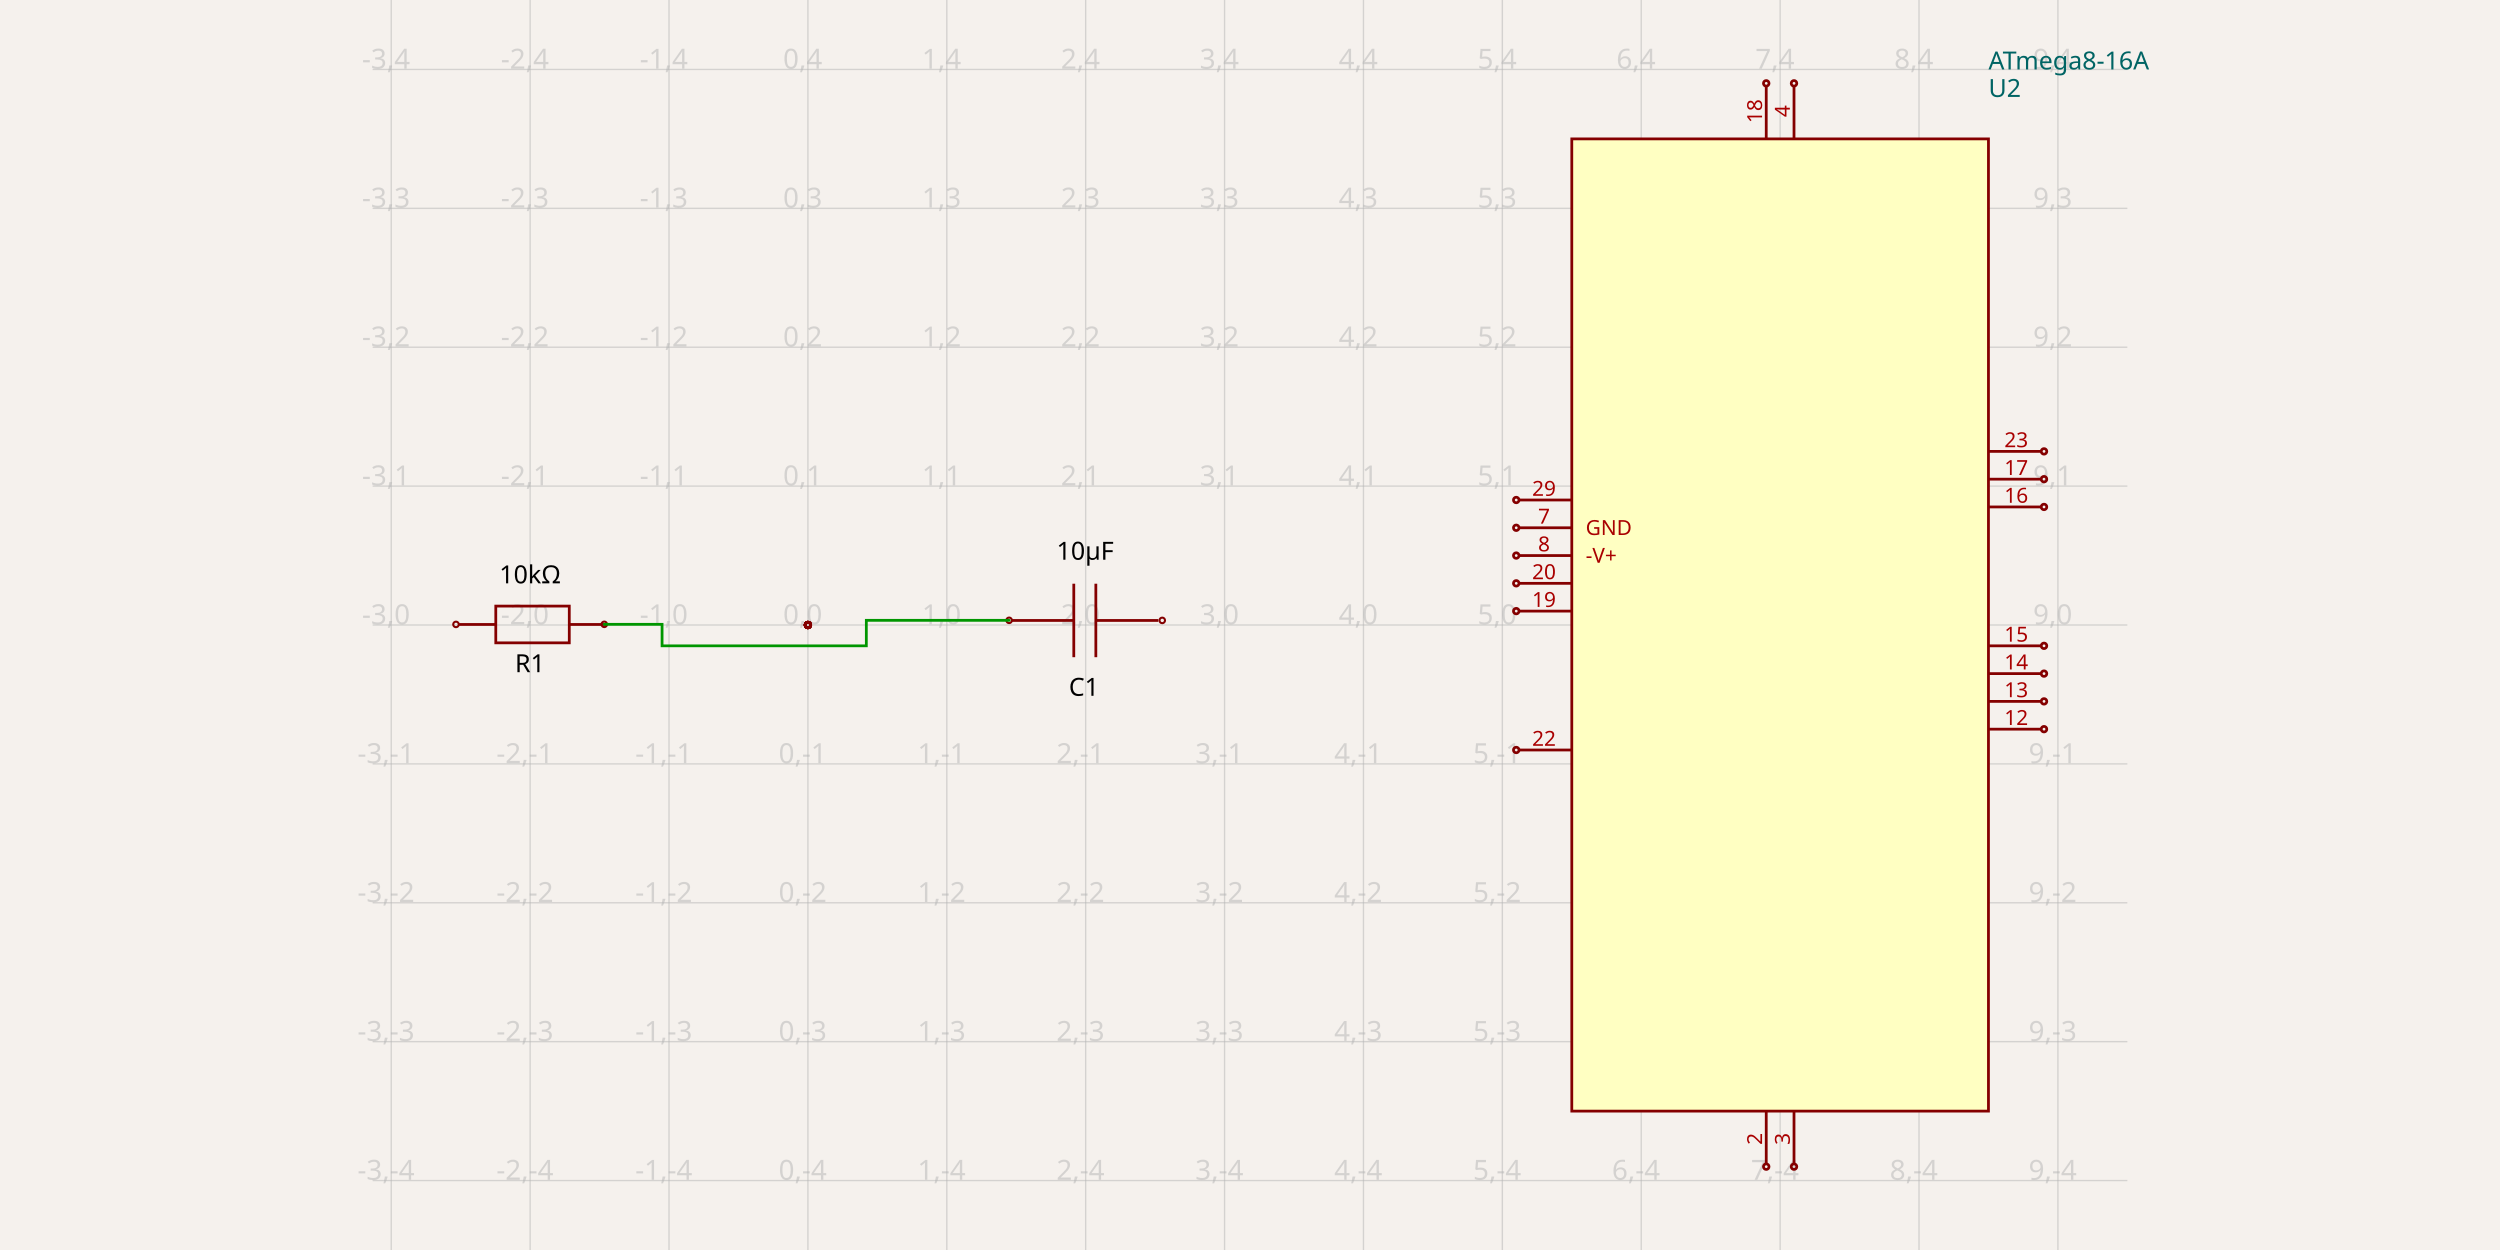
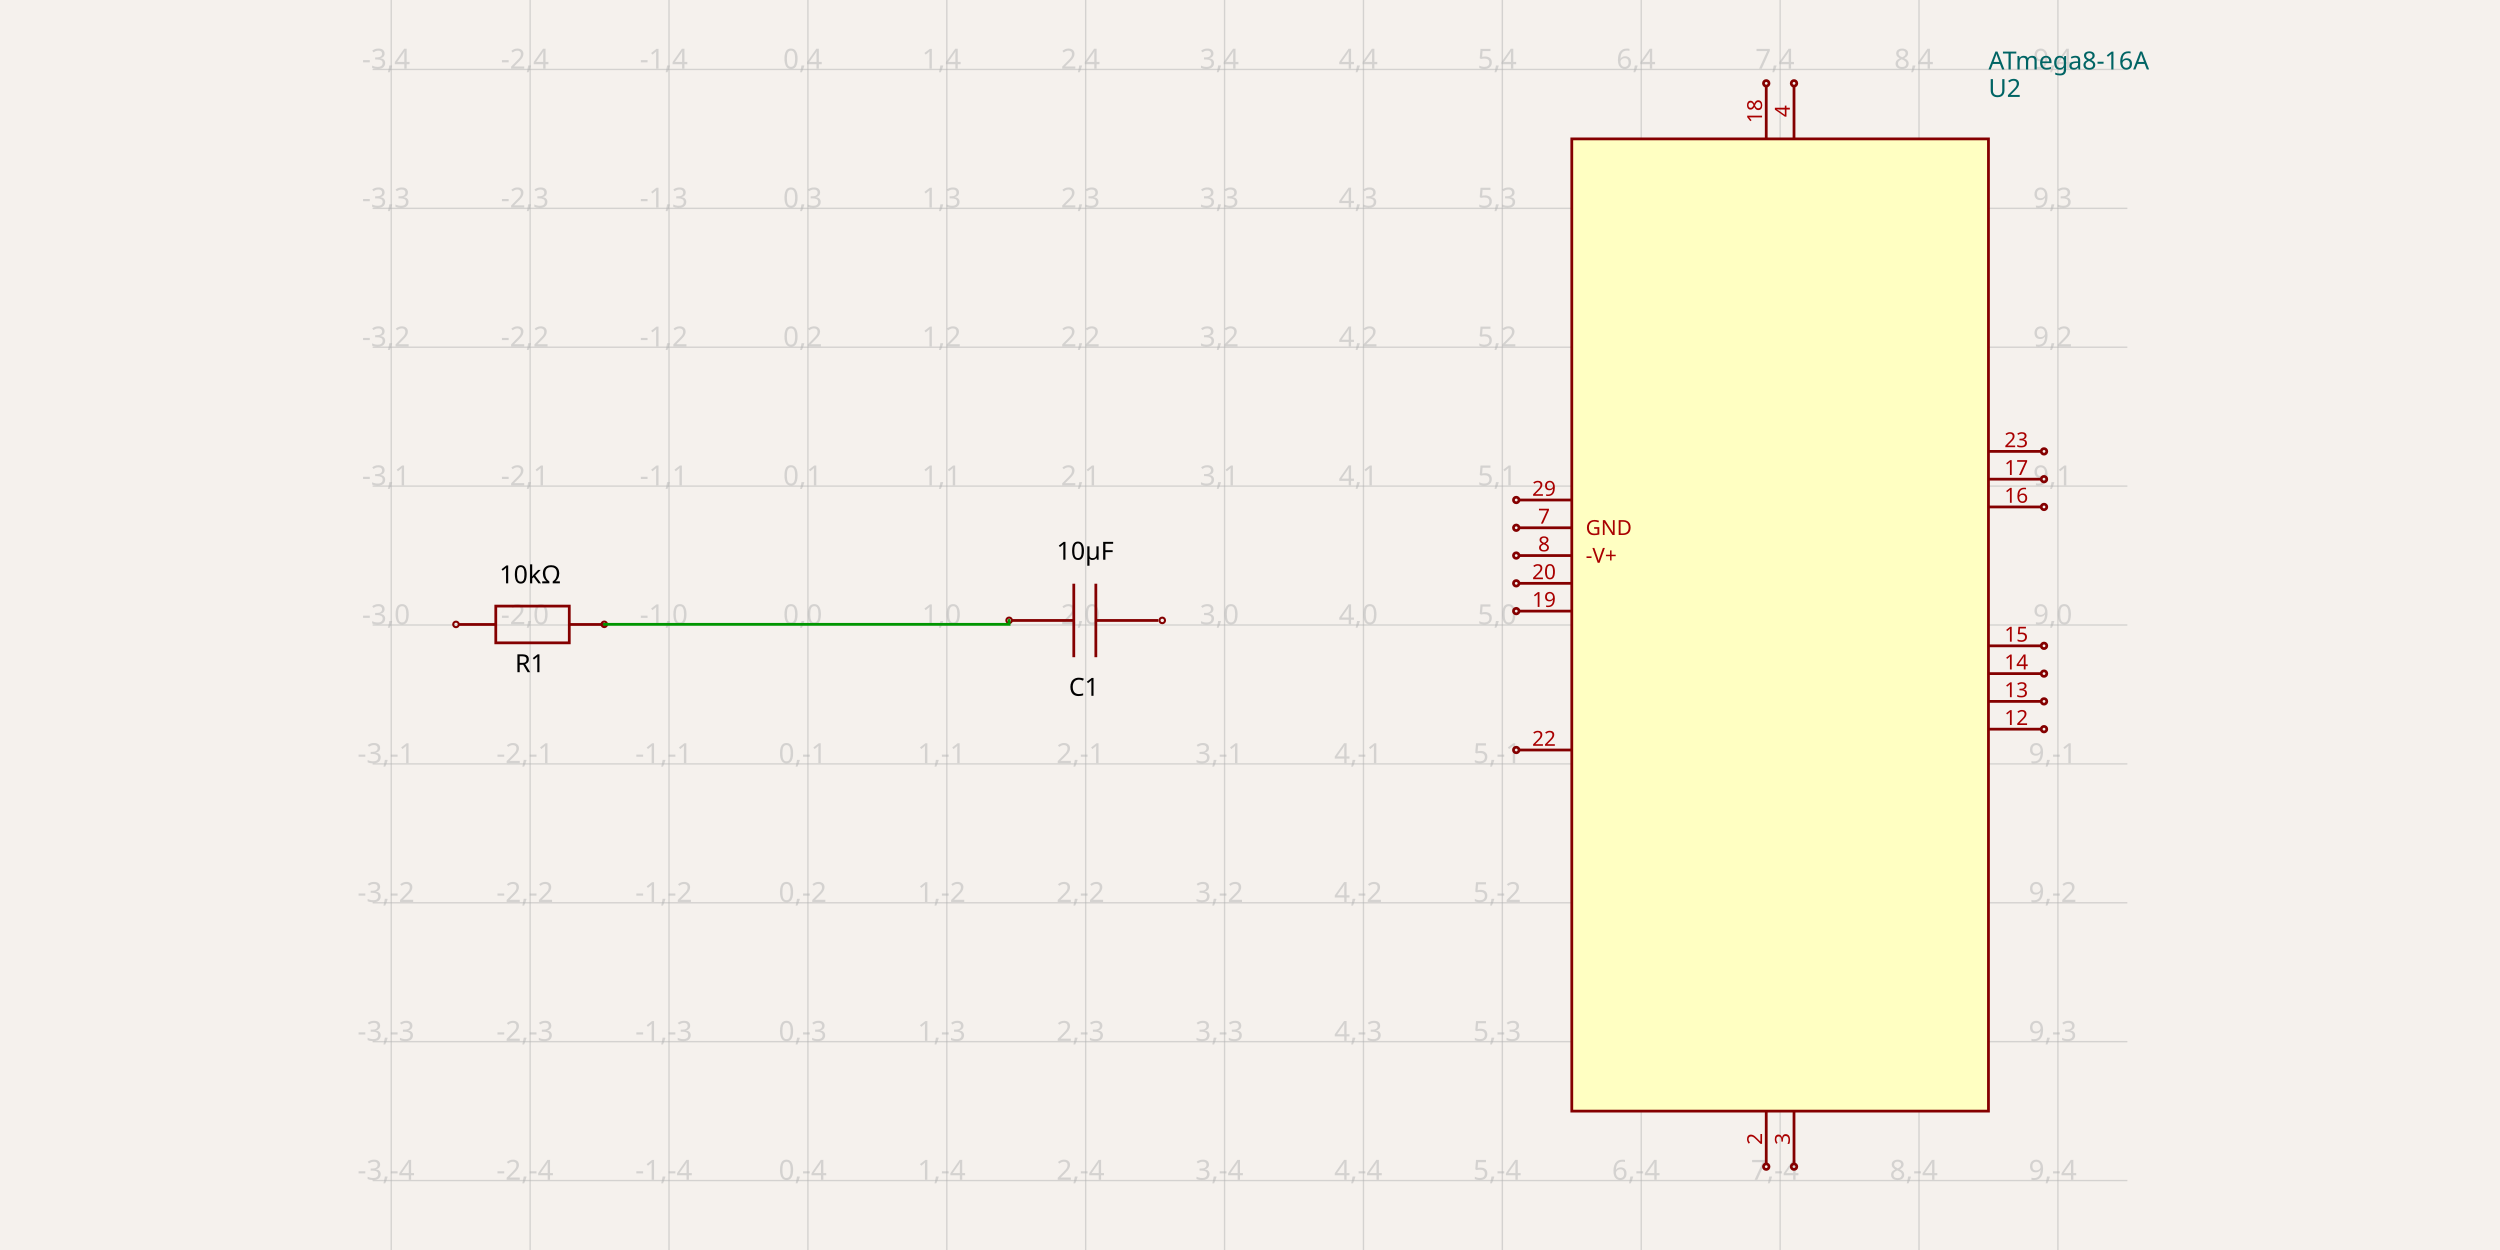
<svg xmlns="http://www.w3.org/2000/svg" width="1200" height="600" style="background-color: rgb(245, 241, 237)">
  <style>
              .boundary { fill: rgb(245, 241, 237); }
              .schematic-boundary { fill: none; stroke: #fff; }
              .component { fill: none; stroke: rgb(132, 0, 0); }
              .chip { fill: rgb(255, 255, 194); stroke: rgb(132, 0, 0); }
              .component-pin { fill: none; stroke: rgb(132, 0, 0); }
              .trace { stroke: rgb(0, 150, 0); }
              .text { font-family: sans-serif; fill: rgb(0, 150, 0); }
              .pin-number { fill: rgb(169, 0, 0); }
              .port-label { fill: rgb(0, 100, 100); }
              .component-name { fill: rgb(0, 100, 100); }
            </style>
  <rect class="boundary" x="0" y="0" width="1200" height="600" />
  <g class="grid">
    <line x1="187.793" y1="600" x2="187.793" y2="-1.4995293895481154e-10" stroke="rgb(181, 181, 181)" stroke-width="0.667" stroke-opacity="0.5" />
    <line x1="254.46" y1="600" x2="254.46" y2="-1.4995293895481154e-10" stroke="rgb(181, 181, 181)" stroke-width="0.667" stroke-opacity="0.5" />
    <line x1="321.126" y1="600" x2="321.126" y2="-1.4995293895481154e-10" stroke="rgb(181, 181, 181)" stroke-width="0.667" stroke-opacity="0.5" />
    <line x1="387.793" y1="600" x2="387.793" y2="-1.4995293895481154e-10" stroke="rgb(181, 181, 181)" stroke-width="0.667" stroke-opacity="0.5" />
    <line x1="454.46" y1="600" x2="454.46" y2="-1.4995293895481154e-10" stroke="rgb(181, 181, 181)" stroke-width="0.667" stroke-opacity="0.5" />
    <line x1="521.126" y1="600" x2="521.126" y2="-1.4995293895481154e-10" stroke="rgb(181, 181, 181)" stroke-width="0.667" stroke-opacity="0.5" />
    <line x1="587.793" y1="600" x2="587.793" y2="-1.4995293895481154e-10" stroke="rgb(181, 181, 181)" stroke-width="0.667" stroke-opacity="0.5" />
    <line x1="654.46" y1="600" x2="654.46" y2="-1.4995293895481154e-10" stroke="rgb(181, 181, 181)" stroke-width="0.667" stroke-opacity="0.5" />
    <line x1="721.126" y1="600" x2="721.126" y2="-1.4995293895481154e-10" stroke="rgb(181, 181, 181)" stroke-width="0.667" stroke-opacity="0.5" />
    <line x1="787.793" y1="600" x2="787.793" y2="-1.4995293895481154e-10" stroke="rgb(181, 181, 181)" stroke-width="0.667" stroke-opacity="0.5" />
    <line x1="854.46" y1="600" x2="854.46" y2="-1.4995293895481154e-10" stroke="rgb(181, 181, 181)" stroke-width="0.667" stroke-opacity="0.5" />
    <line x1="921.126" y1="600" x2="921.126" y2="-1.4995293895481154e-10" stroke="rgb(181, 181, 181)" stroke-width="0.667" stroke-opacity="0.5" />
    <line x1="987.793" y1="600" x2="987.793" y2="-1.4995293895481154e-10" stroke="rgb(181, 181, 181)" stroke-width="0.667" stroke-opacity="0.5" />
    <line x1="178.874" y1="566.667" x2="1021.126" y2="566.667" stroke="rgb(181, 181, 181)" stroke-width="0.667" stroke-opacity="0.5" />
    <line x1="178.874" y1="500" x2="1021.126" y2="500" stroke="rgb(181, 181, 181)" stroke-width="0.667" stroke-opacity="0.5" />
    <line x1="178.874" y1="433.333" x2="1021.126" y2="433.333" stroke="rgb(181, 181, 181)" stroke-width="0.667" stroke-opacity="0.5" />
    <line x1="178.874" y1="366.667" x2="1021.126" y2="366.667" stroke="rgb(181, 181, 181)" stroke-width="0.667" stroke-opacity="0.5" />
    <line x1="178.874" y1="300" x2="1021.126" y2="300" stroke="rgb(181, 181, 181)" stroke-width="0.667" stroke-opacity="0.5" />
    <line x1="178.874" y1="233.333" x2="1021.126" y2="233.333" stroke="rgb(181, 181, 181)" stroke-width="0.667" stroke-opacity="0.5" />
    <line x1="178.874" y1="166.667" x2="1021.126" y2="166.667" stroke="rgb(181, 181, 181)" stroke-width="0.667" stroke-opacity="0.5" />
    <line x1="178.874" y1="100" x2="1021.126" y2="100" stroke="rgb(181, 181, 181)" stroke-width="0.667" stroke-opacity="0.5" />
    <line x1="178.874" y1="33.333" x2="1021.126" y2="33.333" stroke="rgb(181, 181, 181)" stroke-width="0.667" stroke-opacity="0.5" />
    <text x="185.293" y="561.667" fill="rgb(181, 181, 181)" font-size="13.333" fill-opacity="0.5" text-anchor="middle" dominant-baseline="middle" font-family="sans-serif">-3,-4</text>
    <text x="185.293" y="495" fill="rgb(181, 181, 181)" font-size="13.333" fill-opacity="0.5" text-anchor="middle" dominant-baseline="middle" font-family="sans-serif">-3,-3</text>
    <text x="185.293" y="428.333" fill="rgb(181, 181, 181)" font-size="13.333" fill-opacity="0.5" text-anchor="middle" dominant-baseline="middle" font-family="sans-serif">-3,-2</text>
    <text x="185.293" y="361.667" fill="rgb(181, 181, 181)" font-size="13.333" fill-opacity="0.5" text-anchor="middle" dominant-baseline="middle" font-family="sans-serif">-3,-1</text>
    <text x="185.293" y="295" fill="rgb(181, 181, 181)" font-size="13.333" fill-opacity="0.5" text-anchor="middle" dominant-baseline="middle" font-family="sans-serif">-3,0</text>
    <text x="185.293" y="228.333" fill="rgb(181, 181, 181)" font-size="13.333" fill-opacity="0.5" text-anchor="middle" dominant-baseline="middle" font-family="sans-serif">-3,1</text>
    <text x="185.293" y="161.667" fill="rgb(181, 181, 181)" font-size="13.333" fill-opacity="0.5" text-anchor="middle" dominant-baseline="middle" font-family="sans-serif">-3,2</text>
    <text x="185.293" y="95" fill="rgb(181, 181, 181)" font-size="13.333" fill-opacity="0.5" text-anchor="middle" dominant-baseline="middle" font-family="sans-serif">-3,3</text>
    <text x="185.293" y="28.333" fill="rgb(181, 181, 181)" font-size="13.333" fill-opacity="0.5" text-anchor="middle" dominant-baseline="middle" font-family="sans-serif">-3,4</text>
    <text x="251.96" y="561.667" fill="rgb(181, 181, 181)" font-size="13.333" fill-opacity="0.5" text-anchor="middle" dominant-baseline="middle" font-family="sans-serif">-2,-4</text>
    <text x="251.96" y="495" fill="rgb(181, 181, 181)" font-size="13.333" fill-opacity="0.5" text-anchor="middle" dominant-baseline="middle" font-family="sans-serif">-2,-3</text>
    <text x="251.96" y="428.333" fill="rgb(181, 181, 181)" font-size="13.333" fill-opacity="0.5" text-anchor="middle" dominant-baseline="middle" font-family="sans-serif">-2,-2</text>
    <text x="251.96" y="361.667" fill="rgb(181, 181, 181)" font-size="13.333" fill-opacity="0.5" text-anchor="middle" dominant-baseline="middle" font-family="sans-serif">-2,-1</text>
    <text x="251.96" y="295" fill="rgb(181, 181, 181)" font-size="13.333" fill-opacity="0.5" text-anchor="middle" dominant-baseline="middle" font-family="sans-serif">-2,0</text>
    <text x="251.96" y="228.333" fill="rgb(181, 181, 181)" font-size="13.333" fill-opacity="0.5" text-anchor="middle" dominant-baseline="middle" font-family="sans-serif">-2,1</text>
    <text x="251.96" y="161.667" fill="rgb(181, 181, 181)" font-size="13.333" fill-opacity="0.5" text-anchor="middle" dominant-baseline="middle" font-family="sans-serif">-2,2</text>
    <text x="251.96" y="95" fill="rgb(181, 181, 181)" font-size="13.333" fill-opacity="0.5" text-anchor="middle" dominant-baseline="middle" font-family="sans-serif">-2,3</text>
    <text x="251.96" y="28.333" fill="rgb(181, 181, 181)" font-size="13.333" fill-opacity="0.5" text-anchor="middle" dominant-baseline="middle" font-family="sans-serif">-2,4</text>
    <text x="318.626" y="561.667" fill="rgb(181, 181, 181)" font-size="13.333" fill-opacity="0.5" text-anchor="middle" dominant-baseline="middle" font-family="sans-serif">-1,-4</text>
    <text x="318.626" y="495" fill="rgb(181, 181, 181)" font-size="13.333" fill-opacity="0.5" text-anchor="middle" dominant-baseline="middle" font-family="sans-serif">-1,-3</text>
    <text x="318.626" y="428.333" fill="rgb(181, 181, 181)" font-size="13.333" fill-opacity="0.5" text-anchor="middle" dominant-baseline="middle" font-family="sans-serif">-1,-2</text>
    <text x="318.626" y="361.667" fill="rgb(181, 181, 181)" font-size="13.333" fill-opacity="0.5" text-anchor="middle" dominant-baseline="middle" font-family="sans-serif">-1,-1</text>
    <text x="318.626" y="295" fill="rgb(181, 181, 181)" font-size="13.333" fill-opacity="0.5" text-anchor="middle" dominant-baseline="middle" font-family="sans-serif">-1,0</text>
    <text x="318.626" y="228.333" fill="rgb(181, 181, 181)" font-size="13.333" fill-opacity="0.5" text-anchor="middle" dominant-baseline="middle" font-family="sans-serif">-1,1</text>
    <text x="318.626" y="161.667" fill="rgb(181, 181, 181)" font-size="13.333" fill-opacity="0.5" text-anchor="middle" dominant-baseline="middle" font-family="sans-serif">-1,2</text>
    <text x="318.626" y="95" fill="rgb(181, 181, 181)" font-size="13.333" fill-opacity="0.5" text-anchor="middle" dominant-baseline="middle" font-family="sans-serif">-1,3</text>
    <text x="318.626" y="28.333" fill="rgb(181, 181, 181)" font-size="13.333" fill-opacity="0.5" text-anchor="middle" dominant-baseline="middle" font-family="sans-serif">-1,4</text>
    <text x="385.293" y="561.667" fill="rgb(181, 181, 181)" font-size="13.333" fill-opacity="0.5" text-anchor="middle" dominant-baseline="middle" font-family="sans-serif">0,-4</text>
    <text x="385.293" y="495" fill="rgb(181, 181, 181)" font-size="13.333" fill-opacity="0.5" text-anchor="middle" dominant-baseline="middle" font-family="sans-serif">0,-3</text>
    <text x="385.293" y="428.333" fill="rgb(181, 181, 181)" font-size="13.333" fill-opacity="0.5" text-anchor="middle" dominant-baseline="middle" font-family="sans-serif">0,-2</text>
    <text x="385.293" y="361.667" fill="rgb(181, 181, 181)" font-size="13.333" fill-opacity="0.5" text-anchor="middle" dominant-baseline="middle" font-family="sans-serif">0,-1</text>
    <text x="385.293" y="295" fill="rgb(181, 181, 181)" font-size="13.333" fill-opacity="0.5" text-anchor="middle" dominant-baseline="middle" font-family="sans-serif">0,0</text>
    <text x="385.293" y="228.333" fill="rgb(181, 181, 181)" font-size="13.333" fill-opacity="0.5" text-anchor="middle" dominant-baseline="middle" font-family="sans-serif">0,1</text>
    <text x="385.293" y="161.667" fill="rgb(181, 181, 181)" font-size="13.333" fill-opacity="0.5" text-anchor="middle" dominant-baseline="middle" font-family="sans-serif">0,2</text>
    <text x="385.293" y="95" fill="rgb(181, 181, 181)" font-size="13.333" fill-opacity="0.5" text-anchor="middle" dominant-baseline="middle" font-family="sans-serif">0,3</text>
    <text x="385.293" y="28.333" fill="rgb(181, 181, 181)" font-size="13.333" fill-opacity="0.5" text-anchor="middle" dominant-baseline="middle" font-family="sans-serif">0,4</text>
    <text x="451.96" y="561.667" fill="rgb(181, 181, 181)" font-size="13.333" fill-opacity="0.5" text-anchor="middle" dominant-baseline="middle" font-family="sans-serif">1,-4</text>
    <text x="451.96" y="495" fill="rgb(181, 181, 181)" font-size="13.333" fill-opacity="0.5" text-anchor="middle" dominant-baseline="middle" font-family="sans-serif">1,-3</text>
    <text x="451.96" y="428.333" fill="rgb(181, 181, 181)" font-size="13.333" fill-opacity="0.5" text-anchor="middle" dominant-baseline="middle" font-family="sans-serif">1,-2</text>
    <text x="451.96" y="361.667" fill="rgb(181, 181, 181)" font-size="13.333" fill-opacity="0.5" text-anchor="middle" dominant-baseline="middle" font-family="sans-serif">1,-1</text>
    <text x="451.96" y="295" fill="rgb(181, 181, 181)" font-size="13.333" fill-opacity="0.5" text-anchor="middle" dominant-baseline="middle" font-family="sans-serif">1,0</text>
    <text x="451.96" y="228.333" fill="rgb(181, 181, 181)" font-size="13.333" fill-opacity="0.5" text-anchor="middle" dominant-baseline="middle" font-family="sans-serif">1,1</text>
    <text x="451.96" y="161.667" fill="rgb(181, 181, 181)" font-size="13.333" fill-opacity="0.5" text-anchor="middle" dominant-baseline="middle" font-family="sans-serif">1,2</text>
    <text x="451.96" y="95" fill="rgb(181, 181, 181)" font-size="13.333" fill-opacity="0.5" text-anchor="middle" dominant-baseline="middle" font-family="sans-serif">1,3</text>
    <text x="451.96" y="28.333" fill="rgb(181, 181, 181)" font-size="13.333" fill-opacity="0.5" text-anchor="middle" dominant-baseline="middle" font-family="sans-serif">1,4</text>
    <text x="518.626" y="561.667" fill="rgb(181, 181, 181)" font-size="13.333" fill-opacity="0.5" text-anchor="middle" dominant-baseline="middle" font-family="sans-serif">2,-4</text>
    <text x="518.626" y="495" fill="rgb(181, 181, 181)" font-size="13.333" fill-opacity="0.5" text-anchor="middle" dominant-baseline="middle" font-family="sans-serif">2,-3</text>
    <text x="518.626" y="428.333" fill="rgb(181, 181, 181)" font-size="13.333" fill-opacity="0.5" text-anchor="middle" dominant-baseline="middle" font-family="sans-serif">2,-2</text>
    <text x="518.626" y="361.667" fill="rgb(181, 181, 181)" font-size="13.333" fill-opacity="0.5" text-anchor="middle" dominant-baseline="middle" font-family="sans-serif">2,-1</text>
    <text x="518.626" y="295" fill="rgb(181, 181, 181)" font-size="13.333" fill-opacity="0.5" text-anchor="middle" dominant-baseline="middle" font-family="sans-serif">2,0</text>
    <text x="518.626" y="228.333" fill="rgb(181, 181, 181)" font-size="13.333" fill-opacity="0.5" text-anchor="middle" dominant-baseline="middle" font-family="sans-serif">2,1</text>
    <text x="518.626" y="161.667" fill="rgb(181, 181, 181)" font-size="13.333" fill-opacity="0.5" text-anchor="middle" dominant-baseline="middle" font-family="sans-serif">2,2</text>
    <text x="518.626" y="95" fill="rgb(181, 181, 181)" font-size="13.333" fill-opacity="0.5" text-anchor="middle" dominant-baseline="middle" font-family="sans-serif">2,3</text>
    <text x="518.626" y="28.333" fill="rgb(181, 181, 181)" font-size="13.333" fill-opacity="0.5" text-anchor="middle" dominant-baseline="middle" font-family="sans-serif">2,4</text>
    <text x="585.293" y="561.667" fill="rgb(181, 181, 181)" font-size="13.333" fill-opacity="0.5" text-anchor="middle" dominant-baseline="middle" font-family="sans-serif">3,-4</text>
    <text x="585.293" y="495" fill="rgb(181, 181, 181)" font-size="13.333" fill-opacity="0.5" text-anchor="middle" dominant-baseline="middle" font-family="sans-serif">3,-3</text>
    <text x="585.293" y="428.333" fill="rgb(181, 181, 181)" font-size="13.333" fill-opacity="0.5" text-anchor="middle" dominant-baseline="middle" font-family="sans-serif">3,-2</text>
    <text x="585.293" y="361.667" fill="rgb(181, 181, 181)" font-size="13.333" fill-opacity="0.5" text-anchor="middle" dominant-baseline="middle" font-family="sans-serif">3,-1</text>
    <text x="585.293" y="295" fill="rgb(181, 181, 181)" font-size="13.333" fill-opacity="0.5" text-anchor="middle" dominant-baseline="middle" font-family="sans-serif">3,0</text>
    <text x="585.293" y="228.333" fill="rgb(181, 181, 181)" font-size="13.333" fill-opacity="0.5" text-anchor="middle" dominant-baseline="middle" font-family="sans-serif">3,1</text>
    <text x="585.293" y="161.667" fill="rgb(181, 181, 181)" font-size="13.333" fill-opacity="0.5" text-anchor="middle" dominant-baseline="middle" font-family="sans-serif">3,2</text>
    <text x="585.293" y="95" fill="rgb(181, 181, 181)" font-size="13.333" fill-opacity="0.5" text-anchor="middle" dominant-baseline="middle" font-family="sans-serif">3,3</text>
    <text x="585.293" y="28.333" fill="rgb(181, 181, 181)" font-size="13.333" fill-opacity="0.5" text-anchor="middle" dominant-baseline="middle" font-family="sans-serif">3,4</text>
    <text x="651.96" y="561.667" fill="rgb(181, 181, 181)" font-size="13.333" fill-opacity="0.5" text-anchor="middle" dominant-baseline="middle" font-family="sans-serif">4,-4</text>
    <text x="651.96" y="495" fill="rgb(181, 181, 181)" font-size="13.333" fill-opacity="0.5" text-anchor="middle" dominant-baseline="middle" font-family="sans-serif">4,-3</text>
    <text x="651.96" y="428.333" fill="rgb(181, 181, 181)" font-size="13.333" fill-opacity="0.5" text-anchor="middle" dominant-baseline="middle" font-family="sans-serif">4,-2</text>
    <text x="651.96" y="361.667" fill="rgb(181, 181, 181)" font-size="13.333" fill-opacity="0.5" text-anchor="middle" dominant-baseline="middle" font-family="sans-serif">4,-1</text>
    <text x="651.96" y="295" fill="rgb(181, 181, 181)" font-size="13.333" fill-opacity="0.5" text-anchor="middle" dominant-baseline="middle" font-family="sans-serif">4,0</text>
    <text x="651.96" y="228.333" fill="rgb(181, 181, 181)" font-size="13.333" fill-opacity="0.5" text-anchor="middle" dominant-baseline="middle" font-family="sans-serif">4,1</text>
    <text x="651.96" y="161.667" fill="rgb(181, 181, 181)" font-size="13.333" fill-opacity="0.5" text-anchor="middle" dominant-baseline="middle" font-family="sans-serif">4,2</text>
    <text x="651.96" y="95" fill="rgb(181, 181, 181)" font-size="13.333" fill-opacity="0.5" text-anchor="middle" dominant-baseline="middle" font-family="sans-serif">4,3</text>
    <text x="651.96" y="28.333" fill="rgb(181, 181, 181)" font-size="13.333" fill-opacity="0.5" text-anchor="middle" dominant-baseline="middle" font-family="sans-serif">4,4</text>
    <text x="718.626" y="561.667" fill="rgb(181, 181, 181)" font-size="13.333" fill-opacity="0.5" text-anchor="middle" dominant-baseline="middle" font-family="sans-serif">5,-4</text>
    <text x="718.626" y="495" fill="rgb(181, 181, 181)" font-size="13.333" fill-opacity="0.5" text-anchor="middle" dominant-baseline="middle" font-family="sans-serif">5,-3</text>
    <text x="718.626" y="428.333" fill="rgb(181, 181, 181)" font-size="13.333" fill-opacity="0.5" text-anchor="middle" dominant-baseline="middle" font-family="sans-serif">5,-2</text>
    <text x="718.626" y="361.667" fill="rgb(181, 181, 181)" font-size="13.333" fill-opacity="0.5" text-anchor="middle" dominant-baseline="middle" font-family="sans-serif">5,-1</text>
    <text x="718.626" y="295" fill="rgb(181, 181, 181)" font-size="13.333" fill-opacity="0.5" text-anchor="middle" dominant-baseline="middle" font-family="sans-serif">5,0</text>
    <text x="718.626" y="228.333" fill="rgb(181, 181, 181)" font-size="13.333" fill-opacity="0.5" text-anchor="middle" dominant-baseline="middle" font-family="sans-serif">5,1</text>
    <text x="718.626" y="161.667" fill="rgb(181, 181, 181)" font-size="13.333" fill-opacity="0.5" text-anchor="middle" dominant-baseline="middle" font-family="sans-serif">5,2</text>
    <text x="718.626" y="95" fill="rgb(181, 181, 181)" font-size="13.333" fill-opacity="0.5" text-anchor="middle" dominant-baseline="middle" font-family="sans-serif">5,3</text>
    <text x="718.626" y="28.333" fill="rgb(181, 181, 181)" font-size="13.333" fill-opacity="0.5" text-anchor="middle" dominant-baseline="middle" font-family="sans-serif">5,4</text>
    <text x="785.293" y="561.667" fill="rgb(181, 181, 181)" font-size="13.333" fill-opacity="0.5" text-anchor="middle" dominant-baseline="middle" font-family="sans-serif">6,-4</text>
    <text x="785.293" y="495" fill="rgb(181, 181, 181)" font-size="13.333" fill-opacity="0.5" text-anchor="middle" dominant-baseline="middle" font-family="sans-serif">6,-3</text>
    <text x="785.293" y="428.333" fill="rgb(181, 181, 181)" font-size="13.333" fill-opacity="0.5" text-anchor="middle" dominant-baseline="middle" font-family="sans-serif">6,-2</text>
    <text x="785.293" y="361.667" fill="rgb(181, 181, 181)" font-size="13.333" fill-opacity="0.5" text-anchor="middle" dominant-baseline="middle" font-family="sans-serif">6,-1</text>
    <text x="785.293" y="295" fill="rgb(181, 181, 181)" font-size="13.333" fill-opacity="0.5" text-anchor="middle" dominant-baseline="middle" font-family="sans-serif">6,0</text>
    <text x="785.293" y="228.333" fill="rgb(181, 181, 181)" font-size="13.333" fill-opacity="0.5" text-anchor="middle" dominant-baseline="middle" font-family="sans-serif">6,1</text>
    <text x="785.293" y="161.667" fill="rgb(181, 181, 181)" font-size="13.333" fill-opacity="0.5" text-anchor="middle" dominant-baseline="middle" font-family="sans-serif">6,2</text>
    <text x="785.293" y="95" fill="rgb(181, 181, 181)" font-size="13.333" fill-opacity="0.5" text-anchor="middle" dominant-baseline="middle" font-family="sans-serif">6,3</text>
    <text x="785.293" y="28.333" fill="rgb(181, 181, 181)" font-size="13.333" fill-opacity="0.5" text-anchor="middle" dominant-baseline="middle" font-family="sans-serif">6,4</text>
    <text x="851.96" y="561.667" fill="rgb(181, 181, 181)" font-size="13.333" fill-opacity="0.5" text-anchor="middle" dominant-baseline="middle" font-family="sans-serif">7,-4</text>
    <text x="851.96" y="495" fill="rgb(181, 181, 181)" font-size="13.333" fill-opacity="0.5" text-anchor="middle" dominant-baseline="middle" font-family="sans-serif">7,-3</text>
    <text x="851.96" y="428.333" fill="rgb(181, 181, 181)" font-size="13.333" fill-opacity="0.5" text-anchor="middle" dominant-baseline="middle" font-family="sans-serif">7,-2</text>
    <text x="851.96" y="361.667" fill="rgb(181, 181, 181)" font-size="13.333" fill-opacity="0.5" text-anchor="middle" dominant-baseline="middle" font-family="sans-serif">7,-1</text>
    <text x="851.96" y="295" fill="rgb(181, 181, 181)" font-size="13.333" fill-opacity="0.5" text-anchor="middle" dominant-baseline="middle" font-family="sans-serif">7,0</text>
    <text x="851.96" y="228.333" fill="rgb(181, 181, 181)" font-size="13.333" fill-opacity="0.5" text-anchor="middle" dominant-baseline="middle" font-family="sans-serif">7,1</text>
    <text x="851.96" y="161.667" fill="rgb(181, 181, 181)" font-size="13.333" fill-opacity="0.5" text-anchor="middle" dominant-baseline="middle" font-family="sans-serif">7,2</text>
    <text x="851.96" y="95" fill="rgb(181, 181, 181)" font-size="13.333" fill-opacity="0.5" text-anchor="middle" dominant-baseline="middle" font-family="sans-serif">7,3</text>
    <text x="851.96" y="28.333" fill="rgb(181, 181, 181)" font-size="13.333" fill-opacity="0.5" text-anchor="middle" dominant-baseline="middle" font-family="sans-serif">7,4</text>
    <text x="918.626" y="561.667" fill="rgb(181, 181, 181)" font-size="13.333" fill-opacity="0.5" text-anchor="middle" dominant-baseline="middle" font-family="sans-serif">8,-4</text>
    <text x="918.626" y="495" fill="rgb(181, 181, 181)" font-size="13.333" fill-opacity="0.5" text-anchor="middle" dominant-baseline="middle" font-family="sans-serif">8,-3</text>
    <text x="918.626" y="428.333" fill="rgb(181, 181, 181)" font-size="13.333" fill-opacity="0.5" text-anchor="middle" dominant-baseline="middle" font-family="sans-serif">8,-2</text>
    <text x="918.626" y="361.667" fill="rgb(181, 181, 181)" font-size="13.333" fill-opacity="0.5" text-anchor="middle" dominant-baseline="middle" font-family="sans-serif">8,-1</text>
    <text x="918.626" y="295" fill="rgb(181, 181, 181)" font-size="13.333" fill-opacity="0.5" text-anchor="middle" dominant-baseline="middle" font-family="sans-serif">8,0</text>
    <text x="918.626" y="228.333" fill="rgb(181, 181, 181)" font-size="13.333" fill-opacity="0.5" text-anchor="middle" dominant-baseline="middle" font-family="sans-serif">8,1</text>
    <text x="918.626" y="161.667" fill="rgb(181, 181, 181)" font-size="13.333" fill-opacity="0.5" text-anchor="middle" dominant-baseline="middle" font-family="sans-serif">8,2</text>
    <text x="918.626" y="95" fill="rgb(181, 181, 181)" font-size="13.333" fill-opacity="0.5" text-anchor="middle" dominant-baseline="middle" font-family="sans-serif">8,3</text>
    <text x="918.626" y="28.333" fill="rgb(181, 181, 181)" font-size="13.333" fill-opacity="0.5" text-anchor="middle" dominant-baseline="middle" font-family="sans-serif">8,4</text>
    <text x="985.293" y="561.667" fill="rgb(181, 181, 181)" font-size="13.333" fill-opacity="0.5" text-anchor="middle" dominant-baseline="middle" font-family="sans-serif">9,-4</text>
    <text x="985.293" y="495" fill="rgb(181, 181, 181)" font-size="13.333" fill-opacity="0.5" text-anchor="middle" dominant-baseline="middle" font-family="sans-serif">9,-3</text>
    <text x="985.293" y="428.333" fill="rgb(181, 181, 181)" font-size="13.333" fill-opacity="0.5" text-anchor="middle" dominant-baseline="middle" font-family="sans-serif">9,-2</text>
    <text x="985.293" y="361.667" fill="rgb(181, 181, 181)" font-size="13.333" fill-opacity="0.5" text-anchor="middle" dominant-baseline="middle" font-family="sans-serif">9,-1</text>
    <text x="985.293" y="295" fill="rgb(181, 181, 181)" font-size="13.333" fill-opacity="0.5" text-anchor="middle" dominant-baseline="middle" font-family="sans-serif">9,0</text>
    <text x="985.293" y="228.333" fill="rgb(181, 181, 181)" font-size="13.333" fill-opacity="0.5" text-anchor="middle" dominant-baseline="middle" font-family="sans-serif">9,1</text>
    <text x="985.293" y="161.667" fill="rgb(181, 181, 181)" font-size="13.333" fill-opacity="0.5" text-anchor="middle" dominant-baseline="middle" font-family="sans-serif">9,2</text>
    <text x="985.293" y="95" fill="rgb(181, 181, 181)" font-size="13.333" fill-opacity="0.5" text-anchor="middle" dominant-baseline="middle" font-family="sans-serif">9,3</text>
    <text x="985.293" y="28.333" fill="rgb(181, 181, 181)" font-size="13.333" fill-opacity="0.5" text-anchor="middle" dominant-baseline="middle" font-family="sans-serif">9,4</text>
  </g>
  <path d="M 220.336 299.744 L 237.975 299.744" stroke="rgb(132, 0, 0)" fill="none" stroke-width="1.333px" />
  <path d="M 273.253 299.744 L 290.892 299.744" stroke="rgb(132, 0, 0)" fill="none" stroke-width="1.333px" />
  <path d="M 255.614 308.564 L 273.253 308.564 L 273.253 290.925 L 237.975 290.925 L 237.975 308.564 L 255.614 308.564" stroke="rgb(132, 0, 0)" fill="none" stroke-width="1.333px" />
  <text x="254.365" y="313.333" dominant-baseline="hanging" text-anchor="middle" font-family="sans-serif" font-size="12px">R1</text>
  <text x="254.429" y="280" dominant-baseline="auto" text-anchor="middle" font-family="sans-serif" font-size="12px">10kΩ</text>
  <circle cx="218.874" cy="299.72" r="1.333px" fill="none" stroke="rgb(132, 0, 0)" />
  <circle cx="290.046" cy="299.684" r="1.333px" fill="none" stroke="rgb(132, 0, 0)" />
  <path d="M 555.989 297.819 L 526.003 297.819" stroke="rgb(132, 0, 0)" fill="none" stroke-width="1.333px" />
  <path d="M 515.419 297.819 L 485.433 297.819" stroke="rgb(132, 0, 0)" fill="none" stroke-width="1.333px" />
  <path d="M 526.003 315.458 L 526.003 280.18" stroke="rgb(132, 0, 0)" fill="none" stroke-width="1.333px" />
  <path d="M 515.419 315.458 L 515.419 280.18" stroke="rgb(132, 0, 0)" fill="none" stroke-width="1.333px" />
  <text x="520.269" y="324.667" dominant-baseline="hanging" text-anchor="middle" font-family="sans-serif" font-size="12px">C1</text>
  <text x="520.87" y="268.666" dominant-baseline="auto" text-anchor="middle" font-family="sans-serif" font-size="12px">10µF</text>
  <circle cx="484.379" cy="297.759" r="1.333px" fill="none" stroke="rgb(132, 0, 0)" />
  <circle cx="557.874" cy="297.795" r="1.333px" fill="none" stroke="rgb(132, 0, 0)" />
  <rect class="component chip" x="754.46" y="66.667" width="200" height="466.667" stroke-width="1.333px" />
  <text class="component-name" x="954.46" y="33.333" font-family="sans-serif" text-anchor="right" dominant-baseline="auto" font-size="12px">ATmega8-16A</text>
  <text class="component-name" x="954.46" y="46.533" font-family="sans-serif" text-anchor="right" dominant-baseline="auto" font-size="12px">U2</text>
  <line class="component-pin" x1="729.126" y1="253.333" x2="754.46" y2="253.333" stroke-width="1.333px" />
  <circle class="component-pin" cx="727.793" cy="253.333" r="1.333" stroke-width="1.333px" />
  <text class="pin-number" x="741.126" y="251.333" style="font-family: sans-serif;" fill="rgb(169, 0, 0)" text-anchor="middle" dominant-baseline="auto" font-size="10px" transform="">7</text>
  <text class="pin-number" x="761.126" y="253.333" style="font-family: sans-serif;" fill="rgb(169, 0, 0)" text-anchor="start" dominant-baseline="middle" font-size="10px" transform="">GND</text>
  <line class="component-pin" x1="729.126" y1="266.667" x2="754.46" y2="266.667" stroke-width="1.333px" />
  <circle class="component-pin" cx="727.793" cy="266.667" r="1.333" stroke-width="1.333px" />
  <text class="pin-number" x="741.126" y="264.667" style="font-family: sans-serif;" fill="rgb(169, 0, 0)" text-anchor="middle" dominant-baseline="auto" font-size="10px" transform="">8</text>
  <text class="pin-number" x="761.126" y="266.667" style="font-family: sans-serif;" fill="rgb(169, 0, 0)" text-anchor="start" dominant-baseline="middle" font-size="10px" transform="">-V+</text>
-   <line class="component-pin" x1="387.793" y1="300" x2="387.793" y2="300" stroke-width="1.333px" />
-   <circle class="component-pin" cx="387.793" cy="300" r="1.333" stroke-width="1.333px" />
  <line class="component-pin" x1="847.793" y1="558.667" x2="847.793" y2="533.333" stroke-width="1.333px" />
  <circle class="component-pin" cx="847.793" cy="560" r="1.333" stroke-width="1.333px" />
  <text class="pin-number" x="845.793" y="546.667" style="font-family: sans-serif;" fill="rgb(169, 0, 0)" text-anchor="middle" dominant-baseline="auto" font-size="10px" transform="rotate(-90 845.793 546.6667)">2</text>
  <line class="component-pin" x1="861.126" y1="558.667" x2="861.126" y2="533.333" stroke-width="1.333px" />
  <circle class="component-pin" cx="861.126" cy="560" r="1.333" stroke-width="1.333px" />
  <text class="pin-number" x="859.126" y="546.667" style="font-family: sans-serif;" fill="rgb(169, 0, 0)" text-anchor="middle" dominant-baseline="auto" font-size="10px" transform="rotate(-90 859.1264 546.6667)">3</text>
  <line class="component-pin" x1="861.126" y1="41.333" x2="861.126" y2="66.667" stroke-width="1.333px" />
  <circle class="component-pin" cx="861.126" cy="40" r="1.333" stroke-width="1.333px" />
  <text class="pin-number" x="859.126" y="53.333" style="font-family: sans-serif;" fill="rgb(169, 0, 0)" text-anchor="middle" dominant-baseline="auto" font-size="10px" transform="rotate(-90 859.1264 53.33333)">4</text>
-   <line class="component-pin" x1="387.793" y1="300" x2="387.793" y2="300" stroke-width="1.333px" />
-   <circle class="component-pin" cx="387.793" cy="300" r="1.333" stroke-width="1.333px" />
-   <line class="component-pin" x1="387.793" y1="300" x2="387.793" y2="300" stroke-width="1.333px" />
-   <circle class="component-pin" cx="387.793" cy="300" r="1.333" stroke-width="1.333px" />
-   <line class="component-pin" x1="387.793" y1="300" x2="387.793" y2="300" stroke-width="1.333px" />
-   <circle class="component-pin" cx="387.793" cy="300" r="1.333" stroke-width="1.333px" />
-   <line class="component-pin" x1="387.793" y1="300" x2="387.793" y2="300" stroke-width="1.333px" />
-   <circle class="component-pin" cx="387.793" cy="300" r="1.333" stroke-width="1.333px" />
-   <line class="component-pin" x1="387.793" y1="300" x2="387.793" y2="300" stroke-width="1.333px" />
-   <circle class="component-pin" cx="387.793" cy="300" r="1.333" stroke-width="1.333px" />
  <line class="component-pin" x1="979.793" y1="350" x2="954.46" y2="350" stroke-width="1.333px" />
  <circle class="component-pin" cx="981.126" cy="350" r="1.333" stroke-width="1.333px" />
  <text class="pin-number" x="967.793" y="348" style="font-family: sans-serif;" fill="rgb(169, 0, 0)" text-anchor="middle" dominant-baseline="auto" font-size="10px" transform="">12</text>
  <line class="component-pin" x1="979.793" y1="336.667" x2="954.46" y2="336.667" stroke-width="1.333px" />
  <circle class="component-pin" cx="981.126" cy="336.667" r="1.333" stroke-width="1.333px" />
  <text class="pin-number" x="967.793" y="334.667" style="font-family: sans-serif;" fill="rgb(169, 0, 0)" text-anchor="middle" dominant-baseline="auto" font-size="10px" transform="">13</text>
  <line class="component-pin" x1="979.793" y1="323.333" x2="954.46" y2="323.333" stroke-width="1.333px" />
  <circle class="component-pin" cx="981.126" cy="323.333" r="1.333" stroke-width="1.333px" />
  <text class="pin-number" x="967.793" y="321.333" style="font-family: sans-serif;" fill="rgb(169, 0, 0)" text-anchor="middle" dominant-baseline="auto" font-size="10px" transform="">14</text>
  <line class="component-pin" x1="979.793" y1="310" x2="954.46" y2="310" stroke-width="1.333px" />
  <circle class="component-pin" cx="981.126" cy="310" r="1.333" stroke-width="1.333px" />
  <text class="pin-number" x="967.793" y="308" style="font-family: sans-serif;" fill="rgb(169, 0, 0)" text-anchor="middle" dominant-baseline="auto" font-size="10px" transform="">15</text>
  <line class="component-pin" x1="979.793" y1="243.333" x2="954.46" y2="243.333" stroke-width="1.333px" />
  <circle class="component-pin" cx="981.126" cy="243.333" r="1.333" stroke-width="1.333px" />
  <text class="pin-number" x="967.793" y="241.333" style="font-family: sans-serif;" fill="rgb(169, 0, 0)" text-anchor="middle" dominant-baseline="auto" font-size="10px" transform="">16</text>
  <line class="component-pin" x1="979.793" y1="230" x2="954.46" y2="230" stroke-width="1.333px" />
  <circle class="component-pin" cx="981.126" cy="230" r="1.333" stroke-width="1.333px" />
  <text class="pin-number" x="967.793" y="228" style="font-family: sans-serif;" fill="rgb(169, 0, 0)" text-anchor="middle" dominant-baseline="auto" font-size="10px" transform="">17</text>
  <line class="component-pin" x1="847.793" y1="41.333" x2="847.793" y2="66.667" stroke-width="1.333px" />
  <circle class="component-pin" cx="847.793" cy="40" r="1.333" stroke-width="1.333px" />
  <text class="pin-number" x="845.793" y="53.333" style="font-family: sans-serif;" fill="rgb(169, 0, 0)" text-anchor="middle" dominant-baseline="auto" font-size="10px" transform="rotate(-90 845.793 53.33333)">18</text>
  <line class="component-pin" x1="729.126" y1="293.333" x2="754.46" y2="293.333" stroke-width="1.333px" />
  <circle class="component-pin" cx="727.793" cy="293.333" r="1.333" stroke-width="1.333px" />
  <text class="pin-number" x="741.126" y="291.333" style="font-family: sans-serif;" fill="rgb(169, 0, 0)" text-anchor="middle" dominant-baseline="auto" font-size="10px" transform="">19</text>
  <line class="component-pin" x1="729.126" y1="280" x2="754.46" y2="280" stroke-width="1.333px" />
  <circle class="component-pin" cx="727.793" cy="280" r="1.333" stroke-width="1.333px" />
  <text class="pin-number" x="741.126" y="278" style="font-family: sans-serif;" fill="rgb(169, 0, 0)" text-anchor="middle" dominant-baseline="auto" font-size="10px" transform="">20</text>
-   <line class="component-pin" x1="387.793" y1="300" x2="387.793" y2="300" stroke-width="1.333px" />
-   <circle class="component-pin" cx="387.793" cy="300" r="1.333" stroke-width="1.333px" />
  <line class="component-pin" x1="729.126" y1="360" x2="754.46" y2="360" stroke-width="1.333px" />
  <circle class="component-pin" cx="727.793" cy="360" r="1.333" stroke-width="1.333px" />
  <text class="pin-number" x="741.126" y="358" style="font-family: sans-serif;" fill="rgb(169, 0, 0)" text-anchor="middle" dominant-baseline="auto" font-size="10px" transform="">22</text>
  <line class="component-pin" x1="979.793" y1="216.667" x2="954.46" y2="216.667" stroke-width="1.333px" />
  <circle class="component-pin" cx="981.126" cy="216.667" r="1.333" stroke-width="1.333px" />
  <text class="pin-number" x="967.793" y="214.667" style="font-family: sans-serif;" fill="rgb(169, 0, 0)" text-anchor="middle" dominant-baseline="auto" font-size="10px" transform="">23</text>
-   <line class="component-pin" x1="387.793" y1="300" x2="387.793" y2="300" stroke-width="1.333px" />
-   <circle class="component-pin" cx="387.793" cy="300" r="1.333" stroke-width="1.333px" />
-   <line class="component-pin" x1="387.793" y1="300" x2="387.793" y2="300" stroke-width="1.333px" />
-   <circle class="component-pin" cx="387.793" cy="300" r="1.333" stroke-width="1.333px" />
-   <line class="component-pin" x1="387.793" y1="300" x2="387.793" y2="300" stroke-width="1.333px" />
-   <circle class="component-pin" cx="387.793" cy="300" r="1.333" stroke-width="1.333px" />
-   <line class="component-pin" x1="387.793" y1="300" x2="387.793" y2="300" stroke-width="1.333px" />
-   <circle class="component-pin" cx="387.793" cy="300" r="1.333" stroke-width="1.333px" />
-   <line class="component-pin" x1="387.793" y1="300" x2="387.793" y2="300" stroke-width="1.333px" />
-   <circle class="component-pin" cx="387.793" cy="300" r="1.333" stroke-width="1.333px" />
  <line class="component-pin" x1="729.126" y1="240" x2="754.46" y2="240" stroke-width="1.333px" />
  <circle class="component-pin" cx="727.793" cy="240" r="1.333" stroke-width="1.333px" />
  <text class="pin-number" x="741.126" y="238" style="font-family: sans-serif;" fill="rgb(169, 0, 0)" text-anchor="middle" dominant-baseline="auto" font-size="10px" transform="">29</text>
-   <path class="trace" d="M 290.046 299.684 L 317.793 299.684 L 317.793 310 L 415.835 310 L 415.835 297.759 L 474.379 297.759 L 484.379 297.759" stroke="rgb(0, 150, 0)" fill="none" stroke-width="1.333px" stroke-linecap="round" />
+   <path class="trace" d="M 290.046 299.684 L 474.379 299.684 L 484.379 299.684 L 484.379 297.759" stroke="rgb(0, 150, 0)" fill="none" stroke-width="1.333px" stroke-linecap="round" />
</svg>
